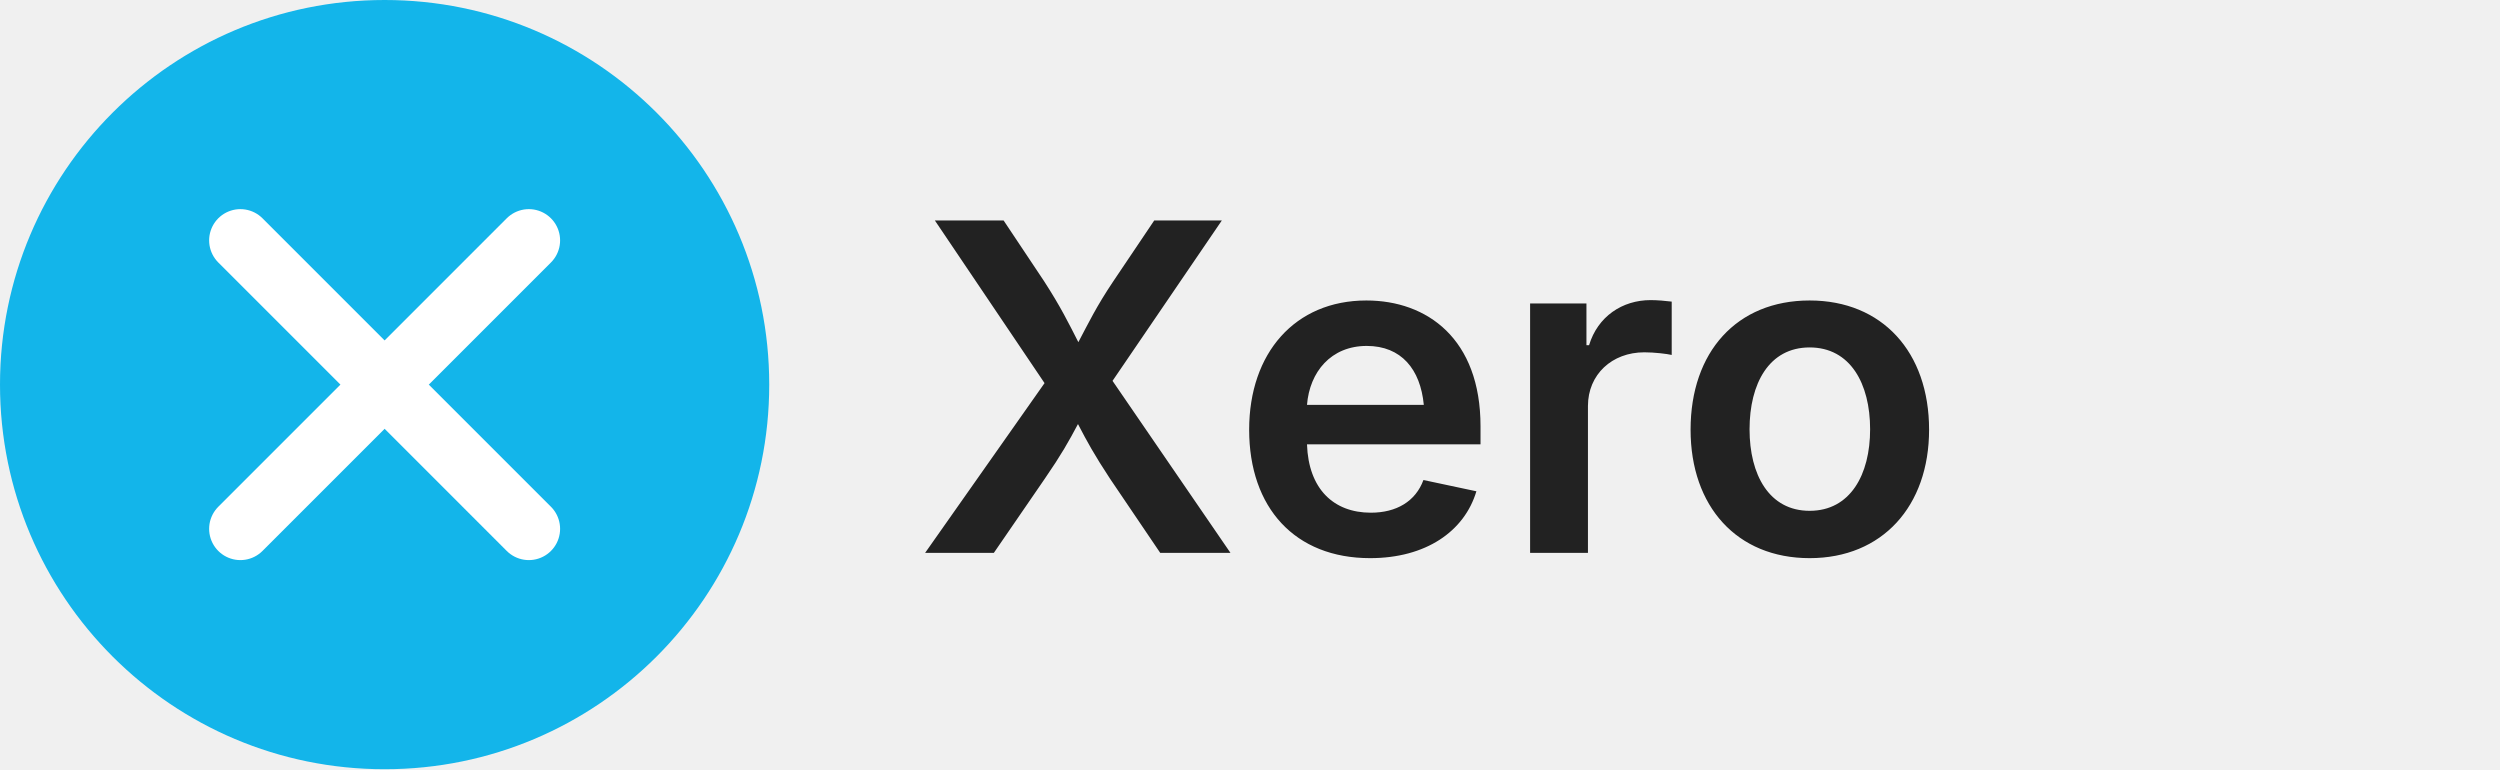
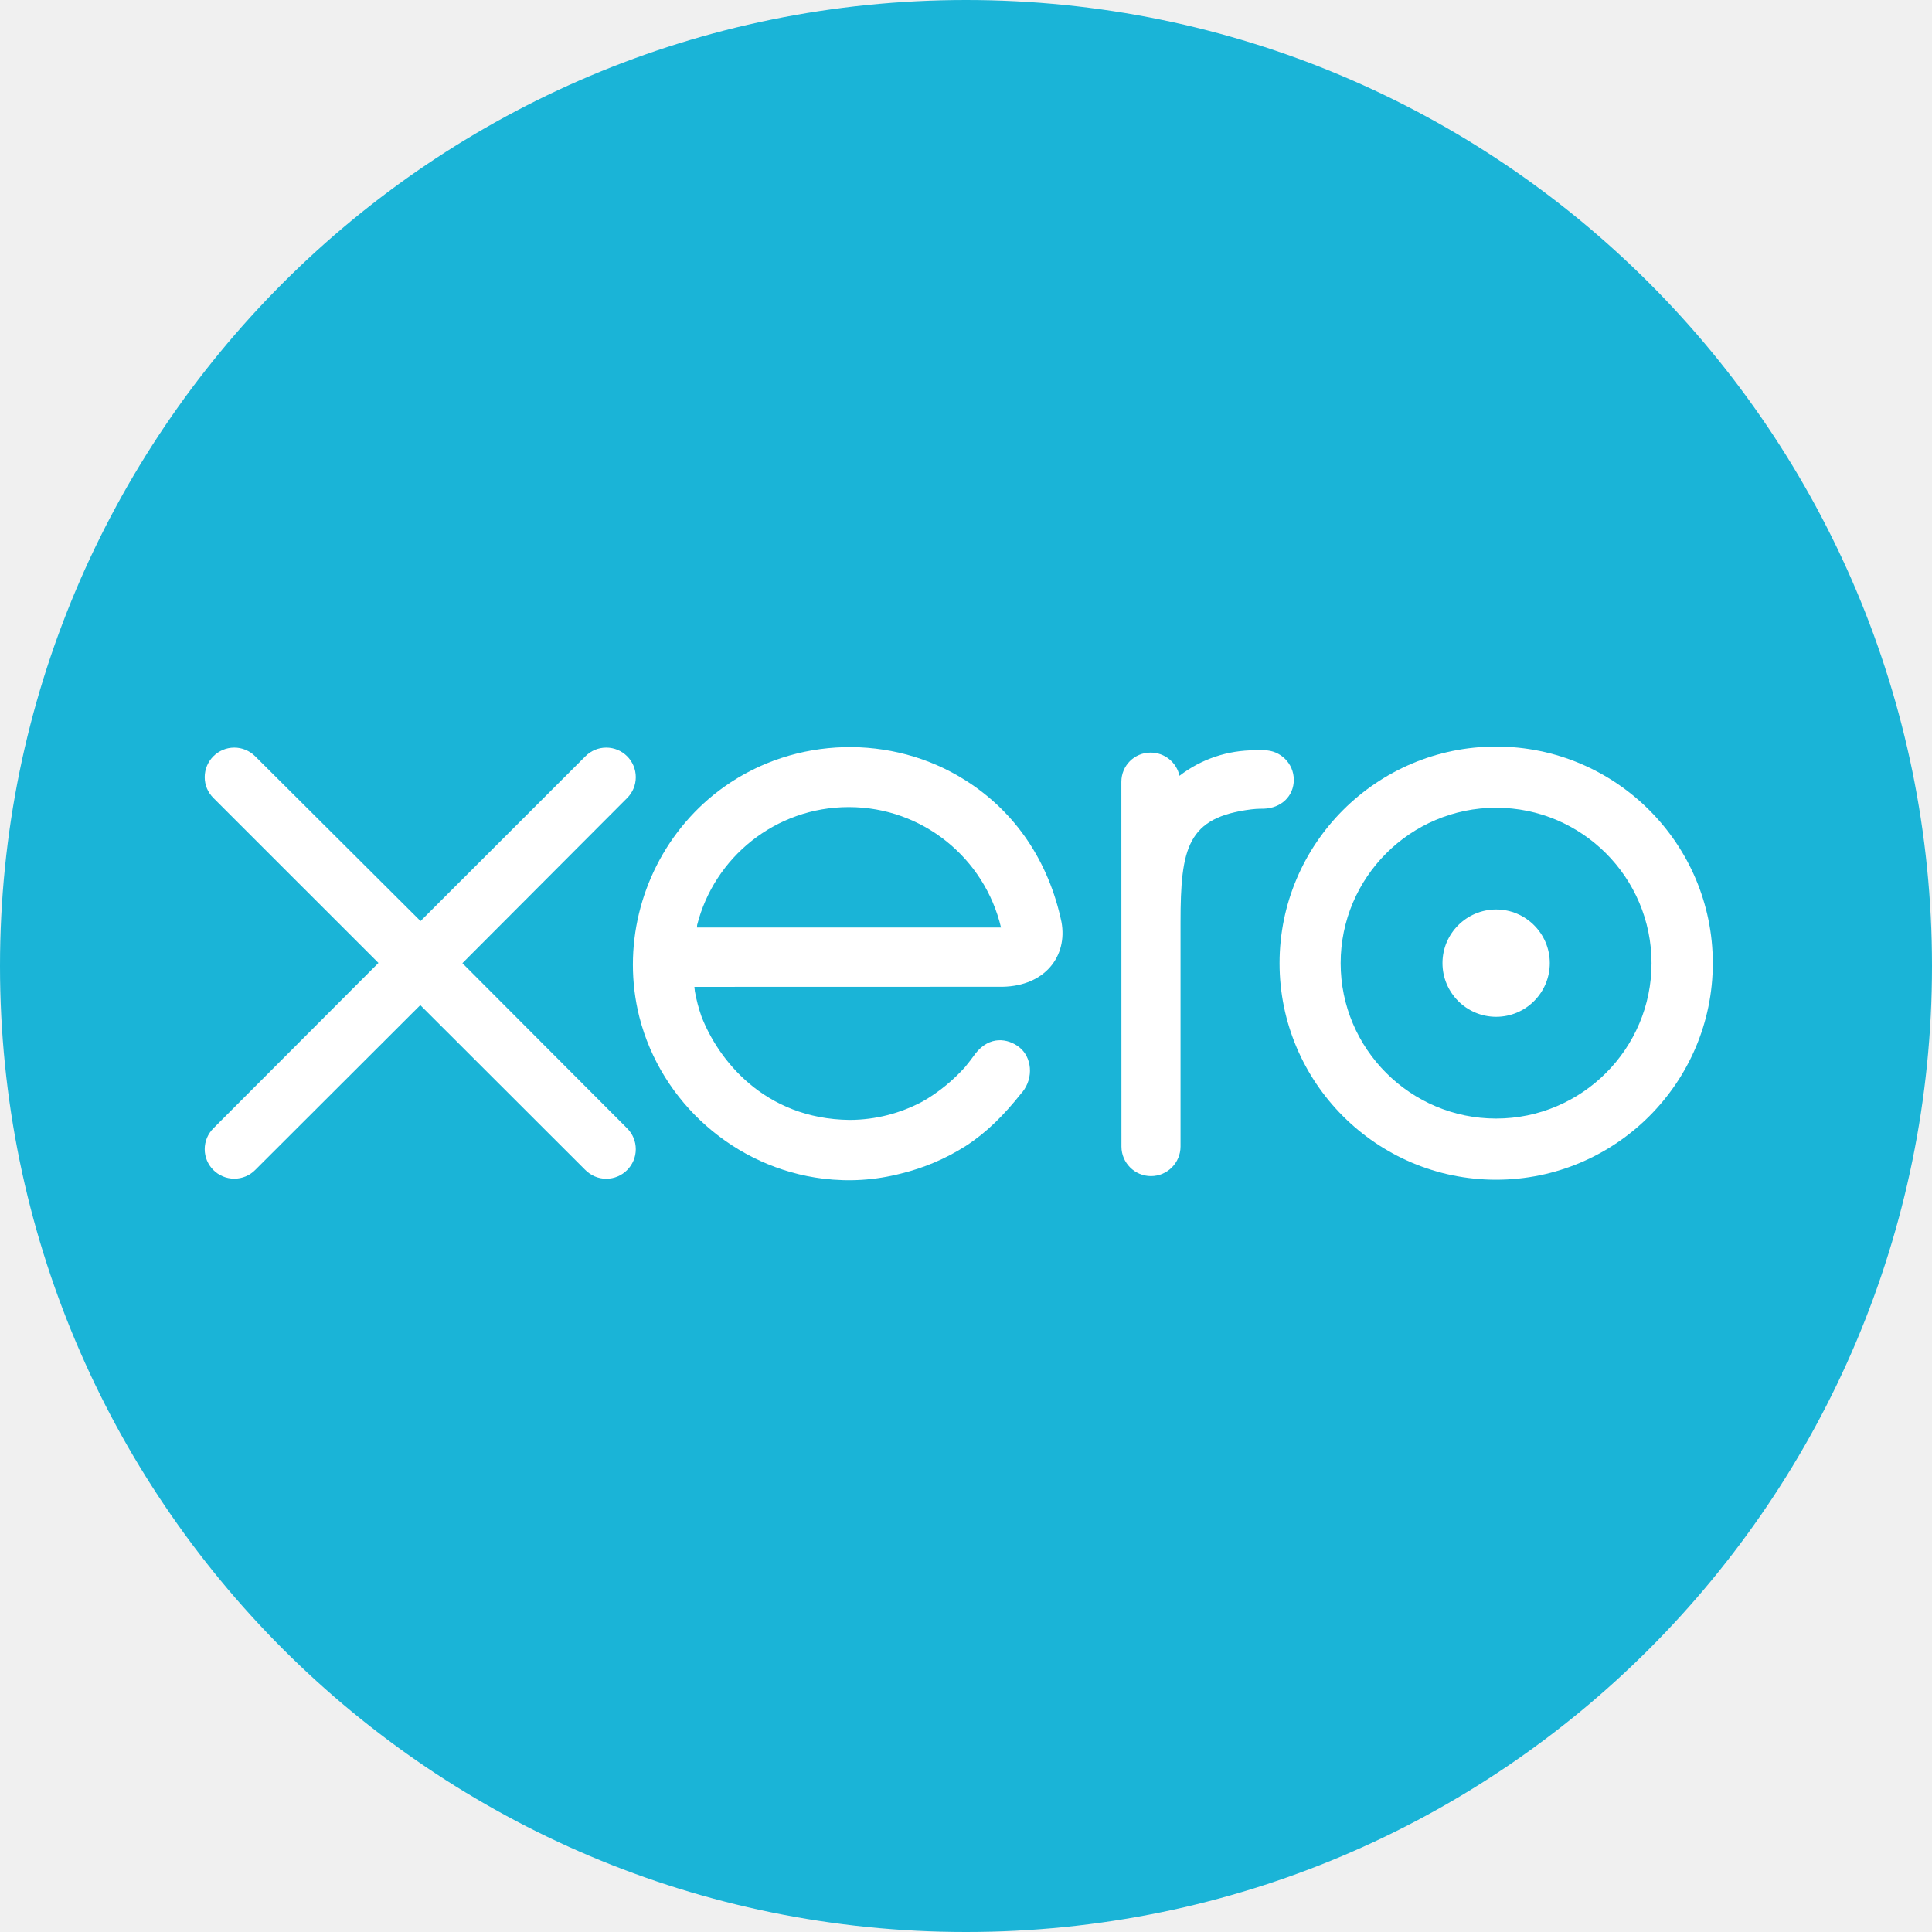
- <svg xmlns="http://www.w3.org/2000/svg" viewBox="0 0 104 32" width="104" height="32">
-   <circle cx="16" cy="16" r="16" fill="#13B5EA" />
-   <g stroke="#FFFFFF" stroke-width="2.6" stroke-linecap="round">
-     <line x1="10" y1="10" x2="22" y2="22" />
-     <line x1="22" y1="10" x2="10" y2="22" />
-   </g>
-   <text x="38" y="23" font-family="Inter, 'Segoe UI', Arial, sans-serif" font-size="19" font-weight="600" fill="#222222">Xero</text>
+ <svg xmlns="http://www.w3.org/2000/svg" width="24" height="24" viewBox="0 0 24 24" fill="none">
+   <path d="M12 24C18.628 24 24 18.628 24 12C24 5.373 18.628 -1.90735e-06 12 -1.90735e-06C5.373 -1.90735e-06 0 5.373 0 12C0 18.628 5.373 24 12 24Z" fill="#1AB4D7" />
+   <path d="M5.744 11.965L7.792 9.912C7.86 9.843 7.898 9.752 7.898 9.654C7.898 9.452 7.734 9.287 7.531 9.287C7.432 9.287 7.34 9.326 7.27 9.397C7.27 9.397 5.224 11.442 5.224 11.442L3.169 9.394C3.099 9.325 3.007 9.287 2.91 9.287C2.708 9.287 2.543 9.452 2.543 9.654C2.543 9.753 2.582 9.845 2.653 9.915L4.701 11.962L2.654 14.013C2.582 14.084 2.543 14.177 2.543 14.276C2.543 14.478 2.708 14.642 2.91 14.642C3.008 14.642 3.1 14.604 3.169 14.535L5.221 12.486L7.265 14.528C7.338 14.603 7.431 14.643 7.531 14.643C7.733 14.643 7.898 14.478 7.898 14.276C7.898 14.178 7.86 14.086 7.791 14.017L5.744 11.965Z" fill="white" />
+   <path d="M17.919 11.964C17.919 12.332 18.218 12.631 18.586 12.631C18.953 12.631 19.252 12.332 19.252 11.964C19.252 11.597 18.953 11.298 18.586 11.298C18.218 11.298 17.919 11.597 17.919 11.964Z" fill="white" />
+   <path d="M16.654 11.965C16.654 10.9 17.521 10.034 18.585 10.034C19.65 10.034 20.516 10.9 20.516 11.965C20.516 13.029 19.65 13.895 18.585 13.895C17.521 13.895 16.654 13.029 16.654 11.965ZM15.895 11.965C15.895 13.448 17.102 14.655 18.585 14.655C20.069 14.655 21.277 13.448 21.277 11.965C21.277 10.481 20.069 9.274 18.585 9.274C17.102 9.274 15.895 10.481 15.895 11.965Z" fill="white" />
+   <path d="M15.704 9.32L15.591 9.32C15.252 9.32 14.925 9.427 14.652 9.637C14.616 9.472 14.469 9.349 14.294 9.349C14.092 9.349 13.93 9.51 13.93 9.712C13.93 9.713 13.931 14.244 13.931 14.244C13.932 14.446 14.096 14.61 14.298 14.61C14.5 14.61 14.664 14.446 14.665 14.243C14.665 14.243 14.665 11.457 14.665 11.457C14.665 10.528 14.75 10.153 15.546 10.054C15.619 10.045 15.699 10.046 15.699 10.046C15.917 10.039 16.072 9.889 16.072 9.687C16.072 9.485 15.907 9.32 15.704 9.32Z" fill="white" />
+   <path d="M8.658 11.522C8.658 11.512 8.659 11.502 8.66 11.491C8.873 10.649 9.635 10.026 10.544 10.026C11.463 10.026 12.232 10.664 12.435 11.522H8.658ZM13.186 11.453C13.028 10.704 12.618 10.089 11.994 9.694C11.082 9.115 9.877 9.147 8.996 9.774C8.277 10.285 7.862 11.122 7.862 11.983C7.862 12.199 7.888 12.417 7.942 12.632C8.214 13.7 9.132 14.508 10.226 14.642C10.551 14.681 10.867 14.662 11.194 14.578C11.475 14.509 11.747 14.395 11.998 14.235C12.258 14.067 12.476 13.847 12.686 13.582C12.691 13.578 12.695 13.573 12.699 13.568C12.845 13.387 12.818 13.129 12.658 13.006C12.522 12.902 12.295 12.86 12.116 13.089C12.077 13.144 12.034 13.2 11.987 13.257C11.845 13.414 11.668 13.566 11.457 13.685C11.188 13.828 10.881 13.911 10.555 13.912C9.488 13.9 8.917 13.155 8.713 12.624C8.678 12.524 8.651 12.421 8.632 12.315C8.629 12.296 8.627 12.276 8.626 12.259C8.847 12.259 12.456 12.258 12.456 12.258C12.982 12.247 13.264 11.877 13.186 11.453Z" fill="white" />
</svg>
